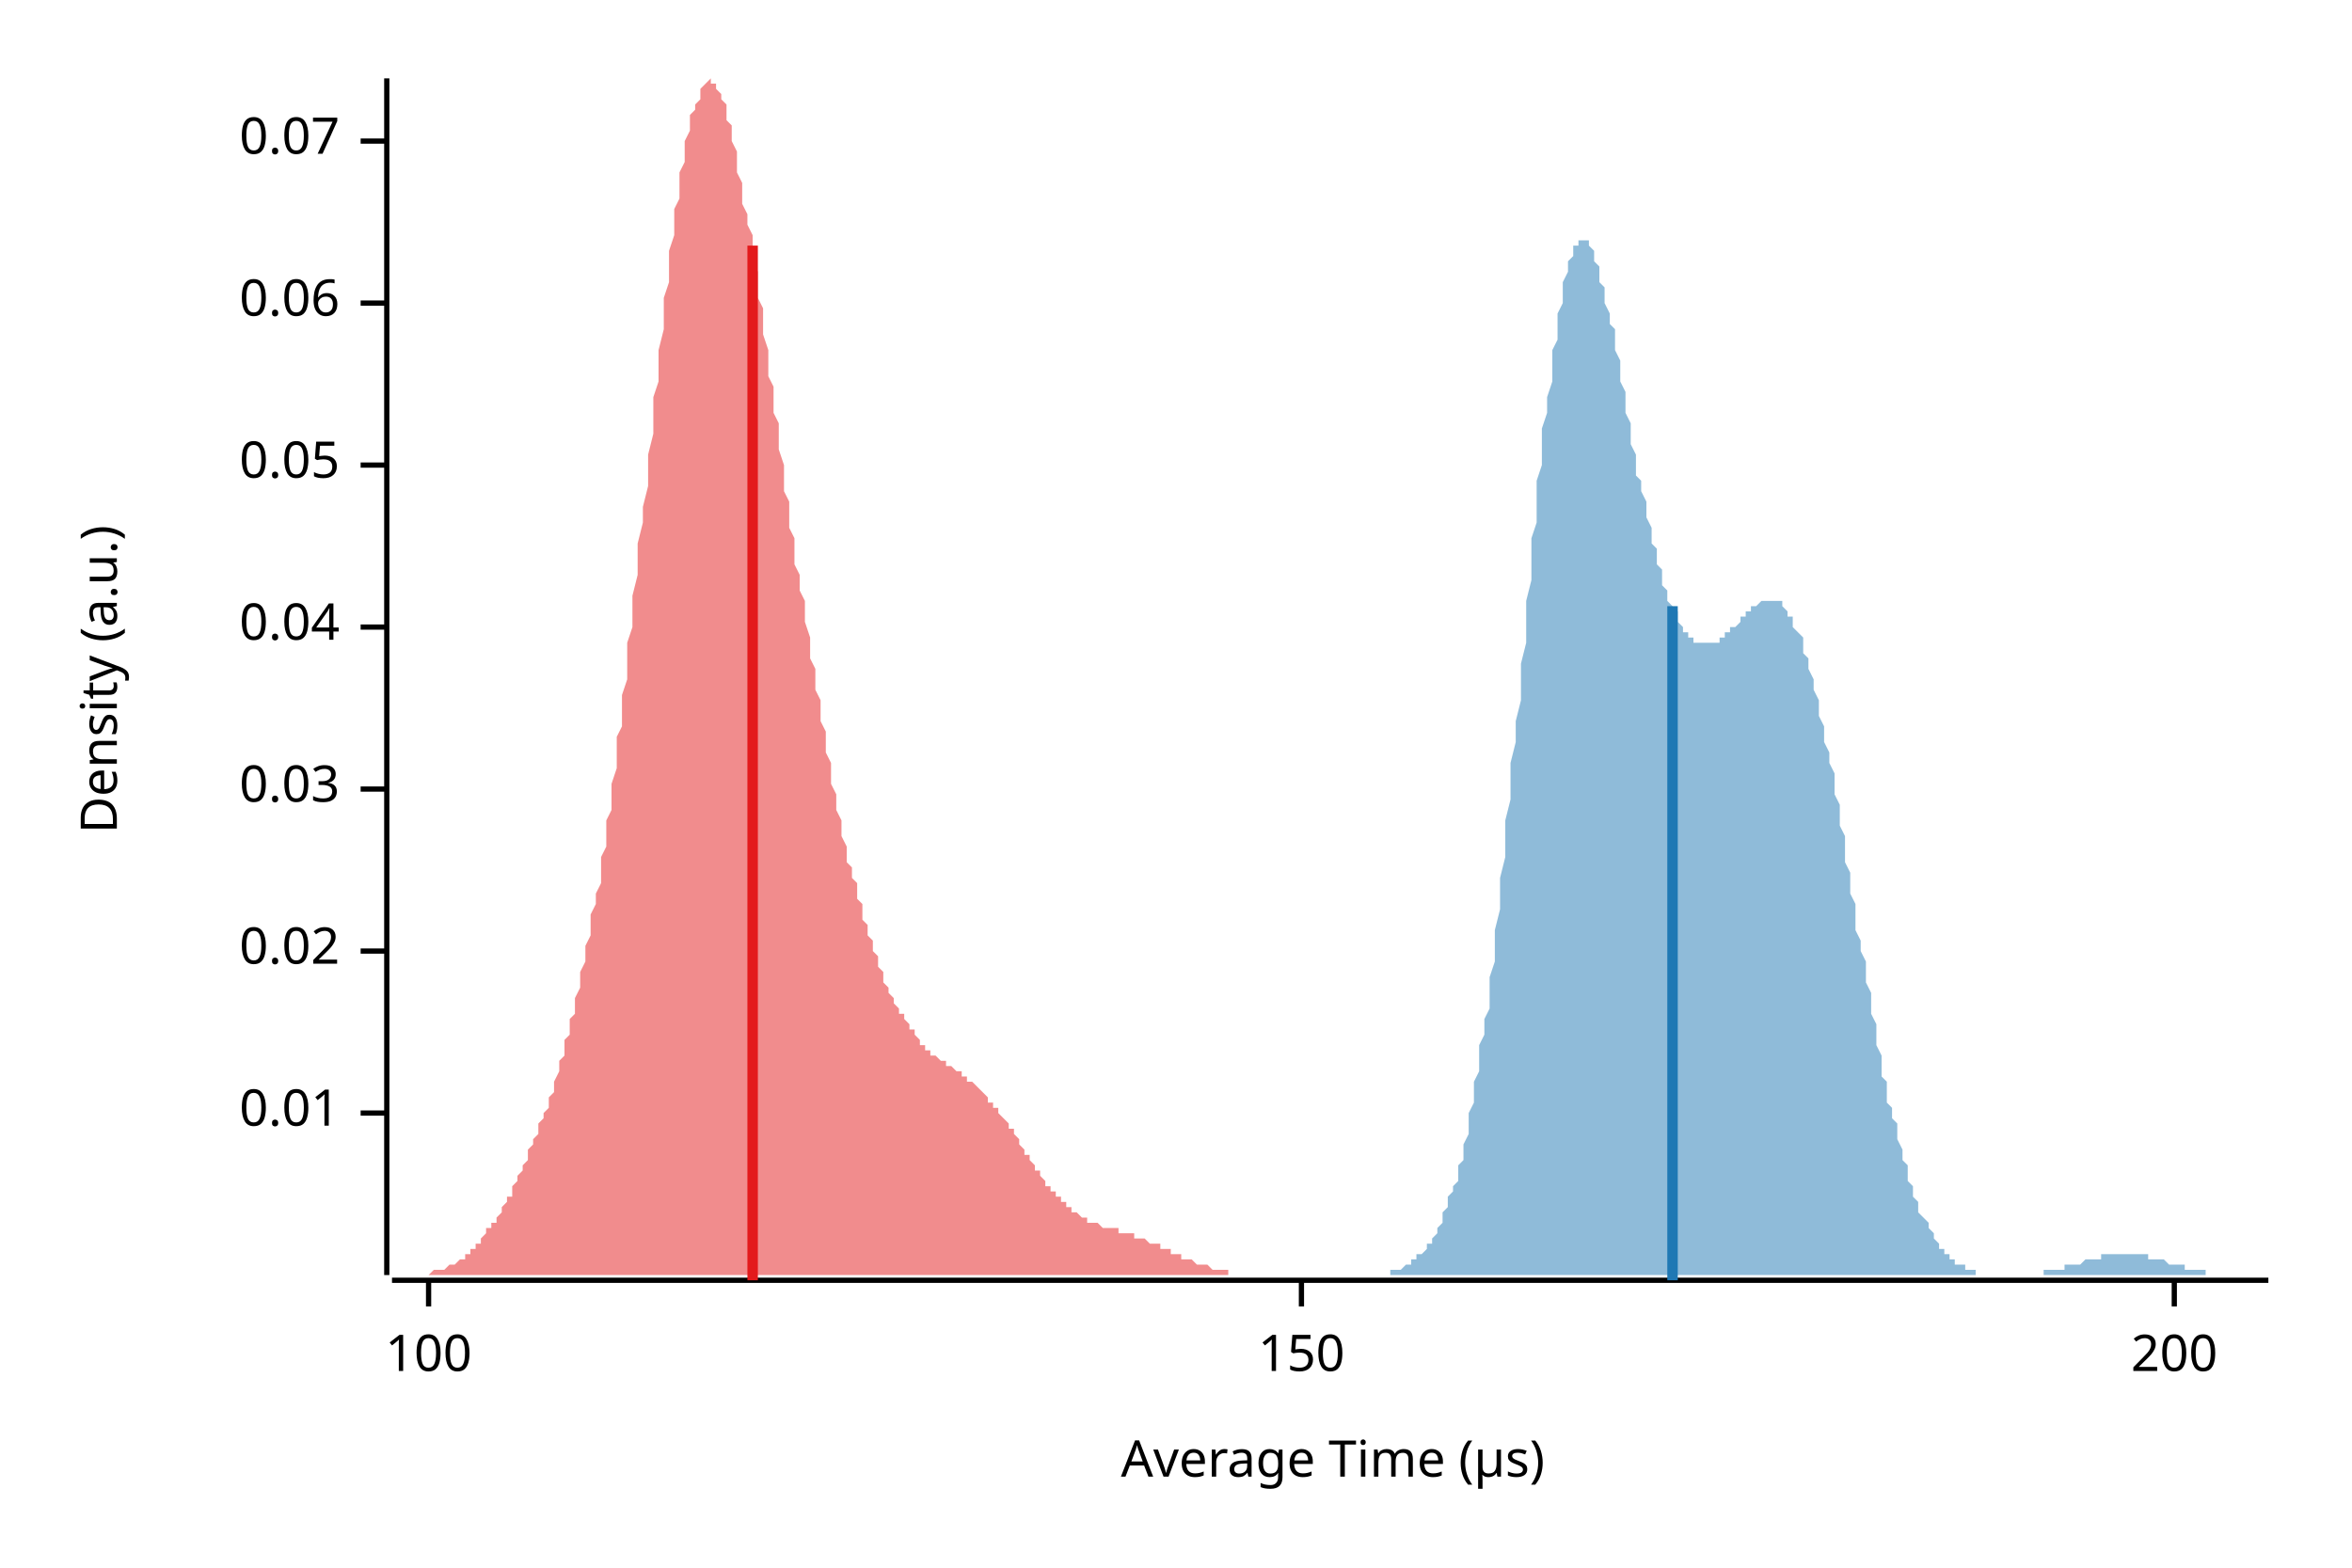
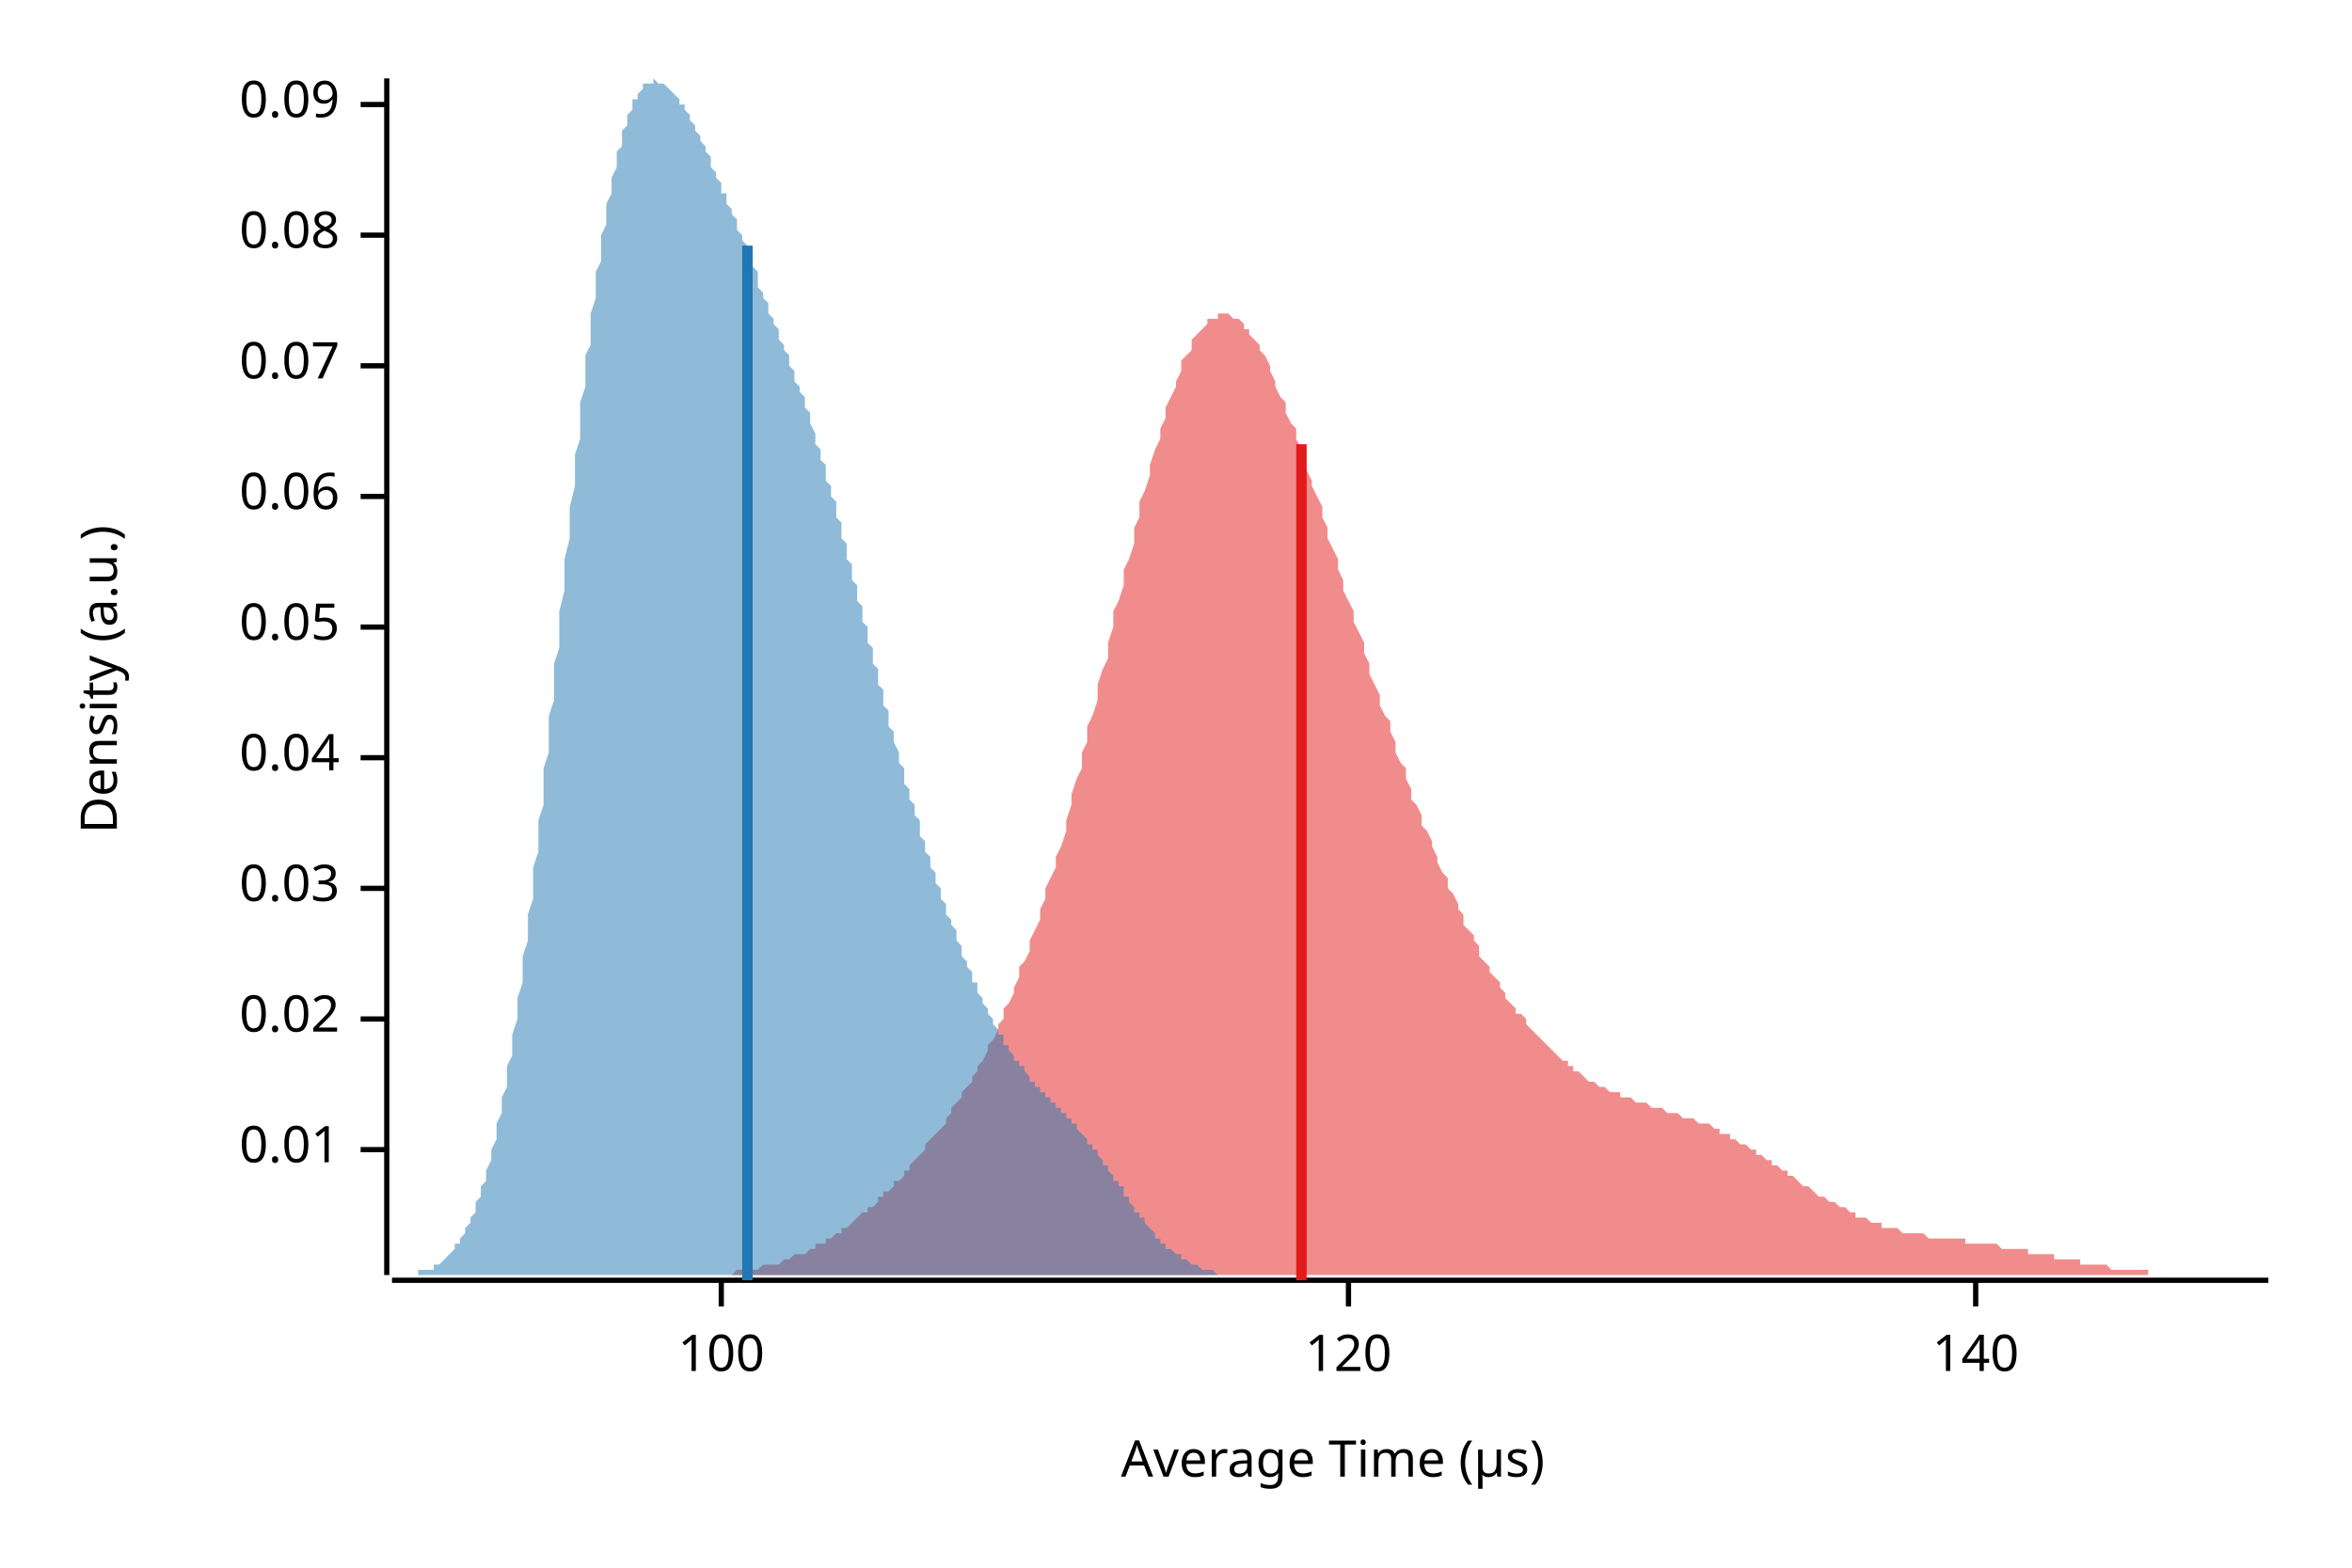
<svg xmlns="http://www.w3.org/2000/svg" width="450" height="300" viewBox="0 0 450 300">
  <text x="15" y="130" dy="0.76em" text-anchor="middle" font-family="sans-serif" font-size="9.677" opacity="1" fill="#000000" transform="rotate(270, 15, 130)">
Density (a.u.)
</text>
  <text x="255" y="285" dy="-0.5ex" text-anchor="middle" font-family="sans-serif" font-size="9.677" opacity="1" fill="#000000">
Average Time (µs)
</text>
  <polyline fill="none" opacity="1" stroke="#000000" stroke-width="1" points="74,15 74,244 " />
-   <text x="65" y="213" dy="0.5ex" text-anchor="end" font-family="sans-serif" font-size="9.677" opacity="1" fill="#000000">
+   <text x="65" y="220" dy="0.5ex" text-anchor="end" font-family="sans-serif" font-size="9.677" opacity="1" fill="#000000">
0.01
</text>
-   <polyline fill="none" opacity="1" stroke="#000000" stroke-width="1" points="69,213 74,213 " />
-   <text x="65" y="182" dy="0.5ex" text-anchor="end" font-family="sans-serif" font-size="9.677" opacity="1" fill="#000000">
+   <polyline fill="none" opacity="1" stroke="#000000" stroke-width="1" points="69,220 74,220 " />
+   <text x="65" y="195" dy="0.5ex" text-anchor="end" font-family="sans-serif" font-size="9.677" opacity="1" fill="#000000">
0.02
</text>
-   <polyline fill="none" opacity="1" stroke="#000000" stroke-width="1" points="69,182 74,182 " />
-   <text x="65" y="151" dy="0.5ex" text-anchor="end" font-family="sans-serif" font-size="9.677" opacity="1" fill="#000000">
+   <polyline fill="none" opacity="1" stroke="#000000" stroke-width="1" points="69,195 74,195 " />
+   <text x="65" y="170" dy="0.5ex" text-anchor="end" font-family="sans-serif" font-size="9.677" opacity="1" fill="#000000">
0.03
</text>
-   <polyline fill="none" opacity="1" stroke="#000000" stroke-width="1" points="69,151 74,151 " />
-   <text x="65" y="120" dy="0.5ex" text-anchor="end" font-family="sans-serif" font-size="9.677" opacity="1" fill="#000000">
+   <polyline fill="none" opacity="1" stroke="#000000" stroke-width="1" points="69,170 74,170 " />
+   <text x="65" y="145" dy="0.5ex" text-anchor="end" font-family="sans-serif" font-size="9.677" opacity="1" fill="#000000">
0.04
</text>
-   <polyline fill="none" opacity="1" stroke="#000000" stroke-width="1" points="69,120 74,120 " />
-   <text x="65" y="89" dy="0.5ex" text-anchor="end" font-family="sans-serif" font-size="9.677" opacity="1" fill="#000000">
+   <polyline fill="none" opacity="1" stroke="#000000" stroke-width="1" points="69,145 74,145 " />
+   <text x="65" y="120" dy="0.5ex" text-anchor="end" font-family="sans-serif" font-size="9.677" opacity="1" fill="#000000">
0.05
</text>
-   <polyline fill="none" opacity="1" stroke="#000000" stroke-width="1" points="69,89 74,89 " />
-   <text x="65" y="58" dy="0.5ex" text-anchor="end" font-family="sans-serif" font-size="9.677" opacity="1" fill="#000000">
+   <polyline fill="none" opacity="1" stroke="#000000" stroke-width="1" points="69,120 74,120 " />
+   <text x="65" y="95" dy="0.5ex" text-anchor="end" font-family="sans-serif" font-size="9.677" opacity="1" fill="#000000">
0.06
</text>
-   <polyline fill="none" opacity="1" stroke="#000000" stroke-width="1" points="69,58 74,58 " />
-   <text x="65" y="27" dy="0.5ex" text-anchor="end" font-family="sans-serif" font-size="9.677" opacity="1" fill="#000000">
+   <polyline fill="none" opacity="1" stroke="#000000" stroke-width="1" points="69,95 74,95 " />
+   <text x="65" y="70" dy="0.5ex" text-anchor="end" font-family="sans-serif" font-size="9.677" opacity="1" fill="#000000">
0.07
</text>
-   <polyline fill="none" opacity="1" stroke="#000000" stroke-width="1" points="69,27 74,27 " />
+   <polyline fill="none" opacity="1" stroke="#000000" stroke-width="1" points="69,70 74,70 " />
+   <text x="65" y="45" dy="0.5ex" text-anchor="end" font-family="sans-serif" font-size="9.677" opacity="1" fill="#000000">
+ 0.08
+ </text>
+   <polyline fill="none" opacity="1" stroke="#000000" stroke-width="1" points="69,45 74,45 " />
+   <text x="65" y="20" dy="0.5ex" text-anchor="end" font-family="sans-serif" font-size="9.677" opacity="1" fill="#000000">
+ 0.09
+ </text>
+   <polyline fill="none" opacity="1" stroke="#000000" stroke-width="1" points="69,20 74,20 " />
  <polyline fill="none" opacity="1" stroke="#000000" stroke-width="1" points="75,245 434,245 " />
-   <text x="82" y="255" dy="0.76em" text-anchor="middle" font-family="sans-serif" font-size="9.677" opacity="1" fill="#000000">
+   <text x="138" y="255" dy="0.76em" text-anchor="middle" font-family="sans-serif" font-size="9.677" opacity="1" fill="#000000">
100
</text>
-   <polyline fill="none" opacity="1" stroke="#000000" stroke-width="1" points="82,245 82,250 " />
-   <text x="249" y="255" dy="0.76em" text-anchor="middle" font-family="sans-serif" font-size="9.677" opacity="1" fill="#000000">
- 150
+   <polyline fill="none" opacity="1" stroke="#000000" stroke-width="1" points="138,245 138,250 " />
+   <text x="258" y="255" dy="0.76em" text-anchor="middle" font-family="sans-serif" font-size="9.677" opacity="1" fill="#000000">
+ 120
</text>
-   <polyline fill="none" opacity="1" stroke="#000000" stroke-width="1" points="249,245 249,250 " />
-   <text x="416" y="255" dy="0.76em" text-anchor="middle" font-family="sans-serif" font-size="9.677" opacity="1" fill="#000000">
- 200
+   <polyline fill="none" opacity="1" stroke="#000000" stroke-width="1" points="258,245 258,250 " />
+   <text x="378" y="255" dy="0.76em" text-anchor="middle" font-family="sans-serif" font-size="9.677" opacity="1" fill="#000000">
+ 140
</text>
-   <polyline fill="none" opacity="1" stroke="#000000" stroke-width="1" points="416,245 416,250 " />
-   <polygon opacity="0.5" fill="#E31A1C" points="75,244 75,244 75,244 76,244 76,244 76,244 77,244 77,244 77,244 78,244 78,244 78,244 79,244 79,244 79,244 80,244 80,244 80,244 81,244 81,244 81,244 82,244 82,244 82,244 83,243 83,243 83,243 84,243 84,243 85,243 85,243 85,243 86,242 86,242 86,242 87,242 87,242 87,242 88,241 88,241 88,241 89,241 89,240 89,240 90,240 90,239 90,239 91,239 91,238 91,238 92,238 92,237 92,237 93,236 93,236 93,235 94,235 94,234 95,234 95,233 95,233 96,232 96,232 96,231 97,230 97,230 97,229 98,229 98,228 98,227 99,226 99,226 99,225 100,224 100,223 100,223 101,222 101,221 101,220 102,219 102,219 102,218 103,217 103,216 103,215 104,214 104,213 105,212 105,211 105,210 106,209 106,208 106,207 107,205 107,204 107,203 108,202 108,201 108,199 109,198 109,197 109,195 110,194 110,192 110,191 111,189 111,188 111,186 112,184 112,183 112,181 113,179 113,177 113,175 114,173 114,171 115,169 115,167 115,164 116,162 116,160 116,157 117,155 117,152 117,150 118,147 118,144 118,141 119,139 119,136 119,133 120,130 120,126 120,123 121,120 121,117 121,114 122,110 122,107 122,104 123,100 123,97 124,93 124,90 124,87 125,83 125,80 125,76 126,73 126,70 126,67 127,63 127,60 127,57 128,54 128,51 128,48 129,45 129,43 129,40 130,38 130,35 130,33 131,31 131,29 131,27 132,25 132,24 132,22 133,21 133,20 134,19 134,18 134,17 135,16 135,16 135,16 136,15 136,16 136,16 137,16 137,16 137,17 138,18 138,18 138,19 139,20 139,22 139,23 140,24 140,26 140,27 141,29 141,31 141,33 142,35 142,37 142,39 143,41 143,43 144,45 144,47 144,50 145,52 145,54 145,57 146,59 146,62 146,64 147,67 147,69 147,72 148,74 148,76 148,79 149,81 149,84 149,86 150,89 150,91 150,94 151,96 151,99 151,101 152,103 152,106 152,108 153,110 153,113 154,115 154,117 154,119 155,122 155,124 155,126 156,128 156,130 156,132 157,134 157,136 157,138 158,140 158,142 158,144 159,146 159,148 159,150 160,152 160,153 160,155 161,157 161,158 161,160 162,162 162,163 162,165 163,166 163,168 164,169 164,170 164,172 165,173 165,174 165,176 166,177 166,178 166,179 167,180 167,181 167,182 168,183 168,184 168,185 169,186 169,187 169,188 170,189 170,189 170,190 171,191 171,192 171,192 172,193 172,194 173,194 173,195 173,195 174,196 174,196 174,197 175,197 175,198 175,198 176,199 176,199 176,200 177,200 177,200 177,201 178,201 178,201 178,202 179,202 179,202 179,202 180,203 180,203 180,203 181,203 181,204 181,204 182,204 182,204 183,205 183,205 183,205 184,205 184,206 184,206 185,206 185,206 185,207 186,207 186,207 186,207 187,208 187,208 187,208 188,209 188,209 188,209 189,210 189,210 189,211 190,211 190,212 190,212 191,212 191,213 191,213 192,214 192,214 193,215 193,215 193,216 194,216 194,217 194,217 195,218 195,218 195,219 196,220 196,220 196,221 197,221 197,222 197,222 198,223 198,223 198,224 199,224 199,225 199,225 200,226 200,226 200,227 201,227 201,228 201,228 202,228 202,229 203,229 203,229 203,230 204,230 204,230 204,231 205,231 205,231 205,232 206,232 206,232 206,232 207,233 207,233 207,233 208,233 208,233 208,234 209,234 209,234 209,234 210,234 210,234 210,234 211,235 211,235 212,235 212,235 212,235 213,235 213,235 213,235 214,235 214,236 214,236 215,236 215,236 215,236 216,236 216,236 216,236 217,236 217,237 217,237 218,237 218,237 218,237 219,237 219,237 219,237 220,238 220,238 220,238 221,238 221,238 222,238 222,238 222,239 223,239 223,239 223,239 224,239 224,239 224,240 225,240 225,240 225,240 226,240 226,240 226,241 227,241 227,241 227,241 228,241 228,241 228,241 229,242 229,242 229,242 230,242 230,242 230,242 231,242 231,242 232,243 232,243 232,243 233,243 233,243 233,243 234,243 234,243 234,243 235,243 235,243 235,244 236,244 236,244 236,244 237,244 237,244 237,244 238,244 238,244 238,244 239,244 239,244 239,244 240,244 240,244 240,244 241,244 241,244 242,244 242,244 242,244 243,244 243,244 243,244 244,244 244,244 244,244 245,244 245,244 245,244 246,244 246,244 246,244 247,244 247,244 75,244 " />
-   <polygon opacity="0.5" fill="#1F78B4" points="257,244 258,244 258,244 258,244 259,244 259,244 259,244 260,244 260,244 261,244 261,244 261,244 262,244 262,244 262,244 263,244 263,244 263,244 264,244 264,244 264,244 265,244 265,244 265,244 266,244 266,243 267,243 267,243 267,243 268,243 268,243 268,243 269,242 269,242 269,242 270,242 270,242 270,241 271,241 271,241 271,240 272,240 272,240 273,239 273,239 273,238 274,238 274,237 274,237 275,236 275,235 275,235 276,234 276,233 276,232 277,231 277,230 277,229 278,228 278,227 279,226 279,225 279,223 280,222 280,220 280,219 281,217 281,215 281,213 282,211 282,209 282,207 283,205 283,203 283,200 284,198 284,195 285,193 285,190 285,187 286,184 286,181 286,178 287,174 287,171 287,168 288,164 288,161 288,157 289,153 289,150 289,146 290,142 290,138 291,134 291,130 291,127 292,123 292,119 292,115 293,111 293,107 293,103 294,100 294,96 294,92 295,89 295,85 295,82 296,79 296,76 297,73 297,70 297,67 298,65 298,62 298,60 299,58 299,56 299,54 300,52 300,51 300,50 301,49 301,48 301,47 302,47 302,46 303,46 303,46 303,46 304,46 304,47 304,47 305,48 305,49 305,50 306,51 306,52 306,54 307,55 307,57 307,58 308,60 308,62 309,63 309,65 309,67 310,69 310,71 310,73 311,75 311,77 311,79 312,81 312,83 312,85 313,87 313,89 313,91 314,92 314,94 315,96 315,98 315,99 316,101 316,103 316,104 317,105 317,107 317,108 318,109 318,111 318,112 319,113 319,114 319,115 320,116 320,117 321,117 321,118 321,119 322,120 322,120 322,121 323,121 323,122 323,122 324,122 324,123 324,123 325,123 325,123 325,123 326,123 326,123 327,123 327,123 327,123 328,123 328,123 328,123 329,123 329,122 329,122 330,122 330,122 330,121 331,121 331,121 331,120 332,120 332,120 333,119 333,119 333,118 334,118 334,118 334,117 335,117 335,117 335,116 336,116 336,116 336,116 337,115 337,115 337,115 338,115 338,115 339,115 339,115 339,115 340,115 340,115 340,115 341,115 341,116 341,116 342,117 342,117 342,118 343,118 343,119 343,120 344,121 344,121 345,122 345,123 345,125 346,126 346,127 346,128 347,130 347,131 347,132 348,134 348,136 348,137 349,139 349,141 349,142 350,144 350,146 351,148 351,150 351,152 352,154 352,156 352,158 353,160 353,163 353,165 354,167 354,169 354,171 355,173 355,175 355,178 356,180 356,182 357,184 357,186 357,188 358,190 358,192 358,194 359,196 359,198 359,200 360,202 360,204 360,206 361,207 361,209 361,211 362,212 362,214 363,215 363,217 363,218 364,220 364,221 364,222 365,223 365,225 365,226 366,227 366,228 366,229 367,230 367,231 367,232 368,233 368,233 369,234 369,235 369,235 370,236 370,237 370,237 371,238 371,238 371,239 372,239 372,240 372,240 373,240 373,241 373,241 374,241 374,242 375,242 375,242 375,242 376,242 376,243 376,243 377,243 377,243 377,243 378,243 378,243 378,244 379,244 379,244 379,244 380,244 380,244 381,244 381,244 381,244 382,244 382,244 382,244 383,244 383,244 383,244 384,244 384,244 384,244 385,244 385,244 385,244 386,244 386,244 387,244 387,244 387,244 388,244 388,244 388,244 389,244 389,244 389,244 390,244 390,244 390,244 391,244 391,243 391,243 392,243 392,243 393,243 393,243 393,243 394,243 394,243 394,243 395,243 395,242 395,242 396,242 396,242 396,242 397,242 397,242 398,242 398,242 398,242 399,241 399,241 399,241 400,241 400,241 400,241 401,241 401,241 401,241 402,241 402,240 402,240 403,240 403,240 404,240 404,240 404,240 405,240 405,240 405,240 406,240 406,240 406,240 407,240 407,240 407,240 408,240 408,240 408,240 409,240 409,240 410,240 410,240 410,240 411,240 411,240 411,241 412,241 412,241 412,241 413,241 413,241 413,241 414,241 414,241 414,241 415,242 415,242 416,242 416,242 416,242 417,242 417,242 417,242 418,242 418,243 418,243 419,243 419,243 419,243 420,243 420,243 420,243 421,243 421,243 422,243 422,243 422,244 423,244 423,244 423,244 424,244 424,244 424,244 425,244 425,244 425,244 426,244 426,244 426,244 427,244 427,244 428,244 428,244 428,244 429,244 429,244 429,244 430,244 430,244 430,244 431,244 431,244 431,244 432,244 432,244 432,244 433,244 433,244 434,244 434,244 257,244 " />
-   <polyline fill="none" opacity="1" stroke="#E31A1C" stroke-width="2" points="144,245 144,47 " />
-   <polyline fill="none" opacity="1" stroke="#1F78B4" stroke-width="2" points="320,245 320,116 " />
+   <polyline fill="none" opacity="1" stroke="#000000" stroke-width="1" points="378,245 378,250 " />
+   <polygon opacity="0.5" fill="#E31A1C" points="124,244 125,244 125,244 126,244 127,244 127,244 128,244 129,244 129,244 130,244 130,244 131,244 132,244 132,244 133,244 133,244 134,244 135,244 135,244 136,244 137,244 137,244 138,244 138,244 139,244 140,244 140,244 141,243 142,243 142,243 143,243 143,243 144,243 145,243 145,243 146,242 147,242 147,242 148,242 148,242 149,242 150,241 150,241 151,241 151,241 152,240 153,240 153,240 154,240 155,239 155,239 156,239 156,238 157,238 158,238 158,237 159,237 160,236 160,236 161,236 161,235 162,235 163,234 163,234 164,233 164,233 165,232 166,232 166,231 167,231 168,230 168,229 169,229 169,228 170,228 171,227 171,226 172,226 173,225 173,224 174,224 174,223 175,222 176,221 176,221 177,220 177,219 178,218 179,217 179,217 180,216 181,215 181,214 182,213 182,212 183,211 184,210 184,209 185,208 186,207 186,206 187,205 187,204 188,203 189,201 189,200 190,199 191,197 191,196 192,195 192,193 193,192 194,190 194,189 195,187 195,185 196,184 197,182 197,180 198,178 199,176 199,174 200,172 200,170 201,168 202,166 202,164 203,162 204,159 204,157 205,154 205,152 206,149 207,147 207,144 208,142 208,139 209,137 210,134 210,131 211,128 212,126 212,123 213,120 213,117 214,115 215,112 215,109 216,107 217,104 217,101 218,99 218,96 219,94 220,91 220,89 221,86 222,84 222,82 223,80 223,78 224,76 225,74 225,73 226,71 226,69 227,68 228,67 228,65 229,64 230,63 230,63 231,62 231,61 232,61 233,61 233,60 234,60 235,60 235,60 236,61 236,61 237,61 238,62 238,63 239,63 239,64 240,65 241,66 241,67 242,68 243,70 243,71 244,73 244,74 245,76 246,77 246,79 247,81 248,82 248,84 249,86 249,88 250,90 251,92 251,93 252,95 253,97 253,99 254,101 254,103 255,105 256,107 256,109 257,111 257,113 258,115 259,117 259,119 260,121 261,123 261,125 262,127 262,129 263,131 264,133 264,135 265,137 266,138 266,140 267,142 267,144 268,146 269,147 269,149 270,151 270,153 271,154 272,156 272,158 273,159 274,161 274,162 275,164 275,165 276,167 277,168 277,170 278,171 279,173 279,174 280,175 280,177 281,178 282,179 282,180 283,181 283,183 284,184 285,185 285,186 286,187 287,188 287,189 288,190 288,191 289,192 290,193 290,194 291,194 292,195 292,196 293,197 293,197 294,198 295,199 295,199 296,200 297,201 297,201 298,202 298,202 299,203 300,203 300,204 301,204 301,205 302,205 303,206 303,206 304,207 305,207 305,207 306,208 306,208 307,208 308,209 308,209 309,209 310,209 310,210 311,210 311,210 312,210 313,211 313,211 314,211 314,211 315,211 316,212 316,212 317,212 318,212 318,212 319,213 319,213 320,213 321,213 321,213 322,214 323,214 323,214 324,214 324,214 325,215 326,215 326,215 327,215 328,216 328,216 329,216 329,217 330,217 331,217 331,218 332,218 332,218 333,219 334,219 334,219 335,220 336,220 336,221 337,221 337,221 338,222 339,222 339,223 340,223 341,224 341,224 342,224 342,225 343,225 344,226 344,226 345,227 345,227 346,227 347,228 347,228 348,229 349,229 349,229 350,230 350,230 351,230 352,231 352,231 353,231 354,232 354,232 355,232 355,233 356,233 357,233 357,233 358,234 358,234 359,234 360,234 360,235 361,235 362,235 362,235 363,235 363,235 364,236 365,236 365,236 366,236 367,236 367,236 368,236 368,236 369,237 370,237 370,237 371,237 372,237 372,237 373,237 373,237 374,237 375,237 375,237 376,237 376,238 377,238 378,238 378,238 379,238 380,238 380,238 381,238 381,238 382,238 383,239 383,239 384,239 385,239 385,239 386,239 386,239 387,239 388,239 388,240 389,240 389,240 390,240 391,240 391,240 392,240 393,240 393,241 394,241 394,241 395,241 396,241 396,241 397,241 398,241 398,242 399,242 399,242 400,242 401,242 401,242 402,242 403,242 403,242 404,243 404,243 405,243 406,243 406,243 407,243 407,243 408,243 409,243 409,243 410,243 411,243 411,244 412,244 412,244 413,244 414,244 414,244 415,244 416,244 416,244 417,244 417,244 418,244 419,244 419,244 420,244 420,244 421,244 422,244 422,244 423,244 424,244 424,244 425,244 425,244 426,244 427,244 427,244 428,244 429,244 429,244 430,244 430,244 431,244 432,244 432,244 433,244 434,244 434,244 124,244 " />
+   <polygon opacity="0.5" fill="#1F78B4" points="75,244 75,244 75,244 75,244 76,244 76,244 76,244 77,244 77,244 77,244 78,244 78,244 78,244 79,244 79,244 79,244 80,244 80,244 80,243 81,243 81,243 81,243 82,243 82,243 82,243 83,243 83,242 83,242 84,242 84,242 84,242 85,241 85,241 85,241 86,240 86,240 86,240 87,239 87,239 87,238 88,238 88,237 88,237 89,236 89,236 89,235 90,234 90,234 90,233 91,232 91,231 91,230 92,229 92,228 92,227 93,226 93,225 93,224 94,222 94,221 94,220 95,218 95,217 95,215 96,213 96,212 96,210 97,208 97,206 97,204 98,202 98,200 98,198 99,195 99,193 99,191 100,188 100,186 100,183 101,180 101,178 101,175 102,172 102,169 102,166 103,163 103,160 103,157 104,154 104,150 104,147 105,144 105,141 105,137 106,134 106,130 106,127 107,124 107,120 107,117 108,113 108,110 108,107 109,103 109,100 109,97 110,93 110,90 110,87 111,84 111,80 111,77 112,74 112,71 112,68 113,66 113,63 113,60 114,57 114,55 114,52 115,50 115,48 115,45 116,43 116,41 116,39 117,37 117,35 117,34 118,32 118,30 118,29 119,28 119,26 119,25 120,24 120,23 120,22 121,21 121,20 121,19 122,19 122,18 122,18 123,17 123,17 123,16 124,16 124,16 124,16 125,16 125,16 125,15 126,16 126,16 126,16 127,16 127,16 127,16 128,17 128,17 128,17 129,18 129,18 129,18 130,19 130,19 130,20 131,20 131,21 131,21 132,22 132,23 132,23 133,24 133,25 133,25 134,26 134,27 134,27 135,28 135,29 135,29 136,30 136,31 136,32 137,33 137,33 137,34 138,35 138,36 138,37 139,37 139,38 139,39 140,40 140,41 140,41 141,42 141,43 141,44 142,45 142,46 142,46 143,47 143,48 143,49 144,50 144,51 144,51 145,52 145,53 145,54 145,55 146,56 146,56 146,57 147,58 147,59 147,60 148,61 148,61 148,62 149,63 149,64 149,65 150,66 150,66 150,67 151,68 151,69 151,70 152,71 152,72 152,73 153,74 153,74 153,75 154,76 154,77 154,78 155,79 155,80 155,81 156,83 156,84 156,85 157,86 157,87 157,88 158,89 158,90 158,92 159,93 159,94 159,95 160,96 160,98 160,99 161,100 161,101 161,103 162,104 162,105 162,107 163,108 163,109 163,111 164,112 164,113 164,115 165,116 165,117 165,119 166,120 166,121 166,123 167,124 167,125 167,127 168,128 168,129 168,131 169,132 169,133 169,135 170,136 170,137 170,139 171,140 171,141 171,142 172,144 172,145 172,146 173,147 173,148 173,150 174,151 174,152 174,153 175,154 175,155 175,156 176,157 176,159 176,160 177,161 177,162 177,163 178,164 178,165 178,166 179,167 179,168 179,169 180,170 180,171 180,172 181,173 181,174 181,175 182,176 182,177 182,177 183,178 183,179 183,180 184,181 184,182 184,183 185,184 185,184 185,185 186,186 186,187 186,188 187,188 187,189 187,190 188,191 188,191 188,192 189,193 189,193 189,194 190,195 190,195 190,196 191,197 191,197 191,198 192,198 192,199 192,200 193,200 193,201 193,201 194,202 194,202 194,203 195,203 195,204 195,204 196,204 196,205 196,205 197,206 197,206 197,207 198,207 198,207 198,208 199,208 199,208 199,209 200,209 200,209 200,210 201,210 201,210 201,211 202,211 202,212 202,212 203,212 203,213 203,213 204,213 204,214 204,214 205,214 205,215 205,215 206,215 206,216 206,216 207,217 207,217 207,217 208,218 208,218 208,219 209,219 209,220 209,220 210,220 210,221 210,221 211,222 211,222 211,223 212,223 212,224 212,224 213,225 213,225 213,226 214,226 214,226 214,227 215,227 215,228 215,228 215,229 216,229 216,230 216,230 217,231 217,231 217,232 218,232 218,233 218,233 219,233 219,234 219,234 220,235 220,235 220,235 221,236 221,236 221,237 222,237 222,237 222,238 223,238 223,238 223,239 224,239 224,239 224,239 225,240 225,240 225,240 226,240 226,241 226,241 227,241 227,241 227,241 228,242 228,242 228,242 229,242 229,242 229,242 230,243 230,243 230,243 231,243 231,243 231,243 232,243 232,243 232,243 233,244 233,244 233,244 234,244 234,244 234,244 235,244 235,244 235,244 236,244 236,244 236,244 237,244 237,244 237,244 238,244 238,244 238,244 239,244 239,244 239,244 240,244 240,244 240,244 75,244 " />
+   <polyline fill="none" opacity="1" stroke="#E31A1C" stroke-width="2" points="249,245 249,85 " />
+   <polyline fill="none" opacity="1" stroke="#1F78B4" stroke-width="2" points="143,245 143,47 " />
</svg>
